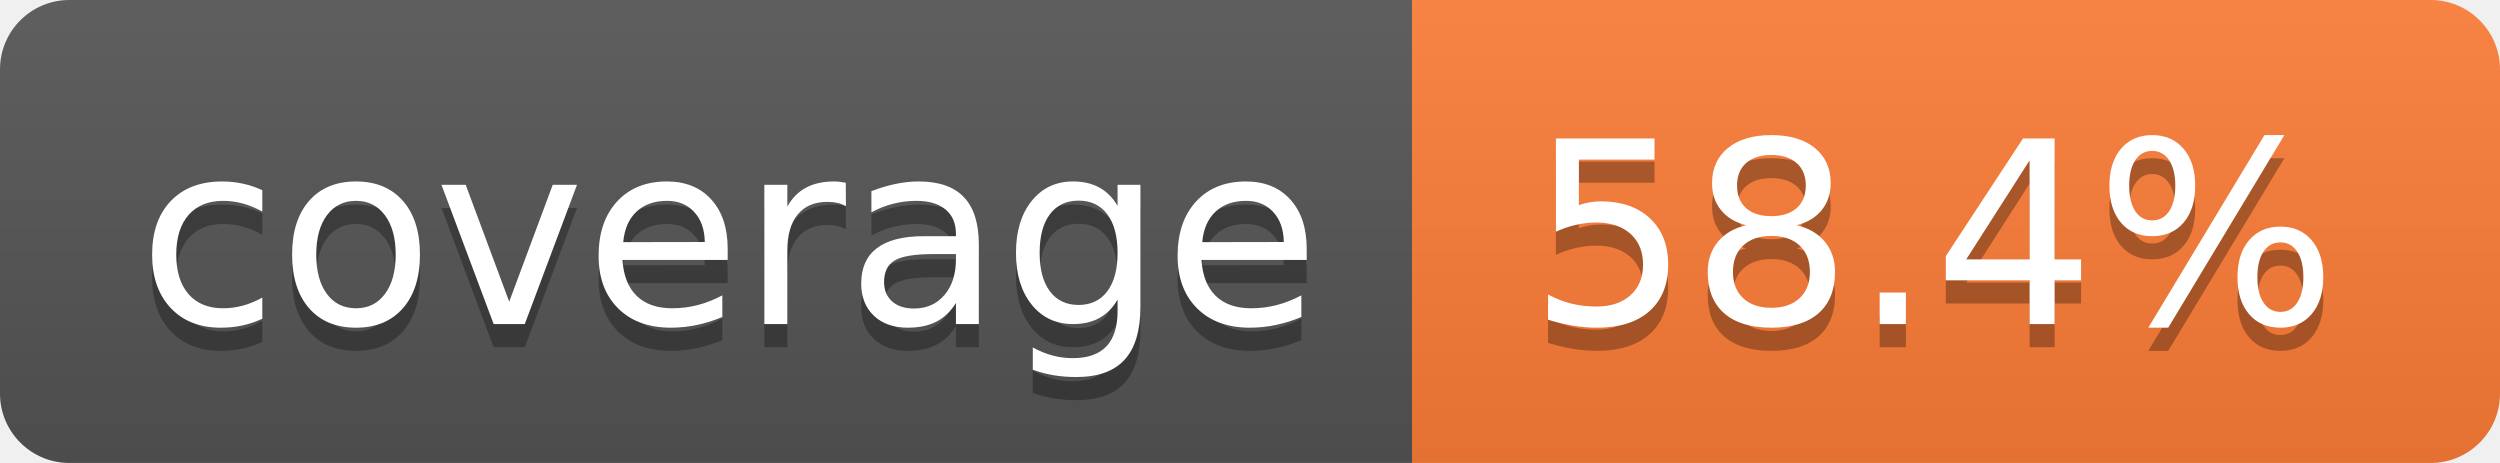
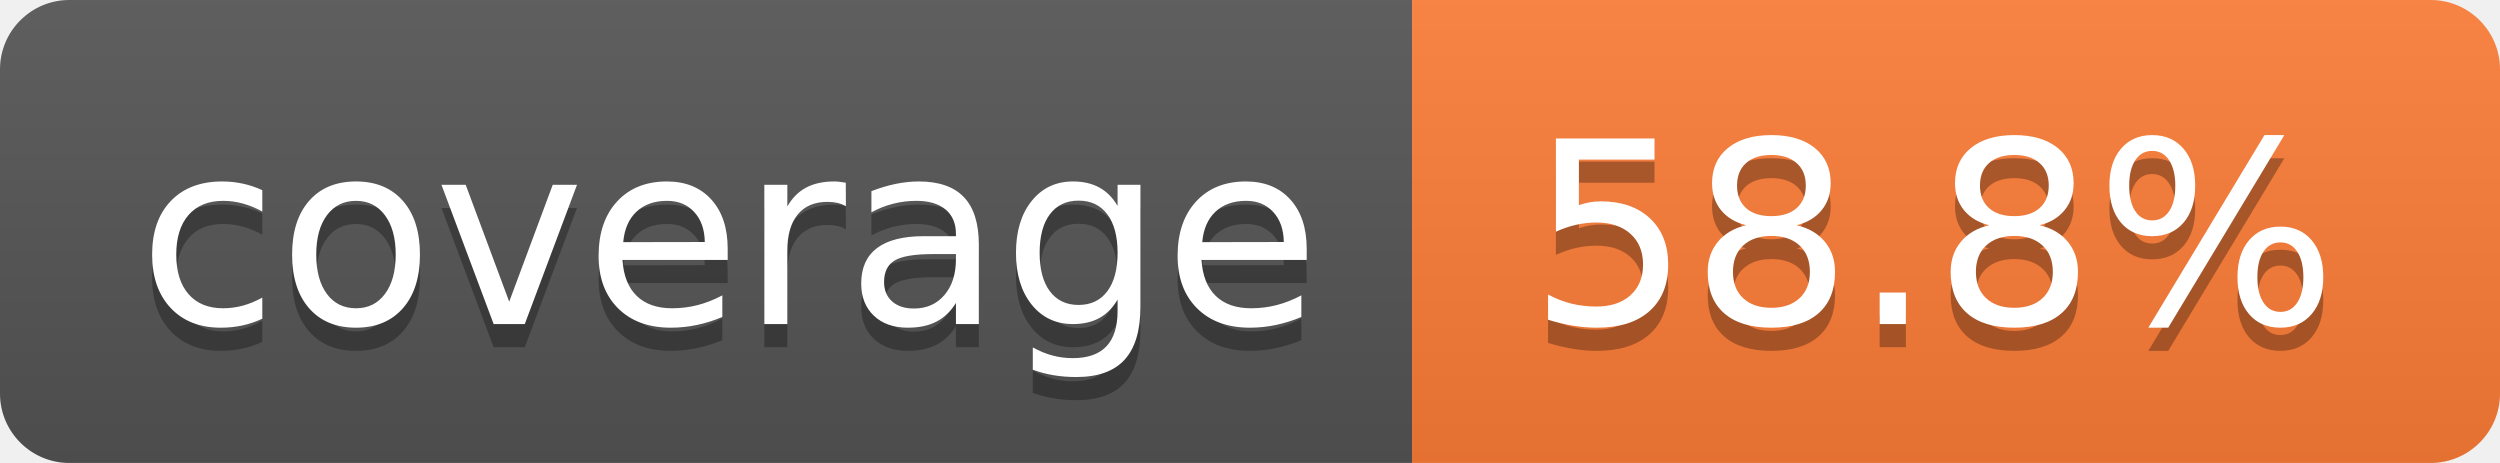
- <svg xmlns="http://www.w3.org/2000/svg" width="108" height="20" role="img" aria-label="coverage: 58.4%">
+ <svg xmlns="http://www.w3.org/2000/svg" width="108" height="20" role="img" aria-label="coverage: 58.8%">
  <linearGradient id="s" x2="0" y2="100%">
    <stop offset="0" stop-color="#bbb" stop-opacity=".1" />
    <stop offset="1" stop-opacity=".1" />
  </linearGradient>
  <clipPath id="r">
    <rect width="108" height="20" rx="3" fill="#fff" />
  </clipPath>
  <g clip-path="url(#r)">
    <rect width="61" height="20" fill="#555" />
    <rect x="61" width="47" height="20" fill="#fe7d37" />
    <rect width="108" height="20" fill="url(#s)" />
  </g>
  <g fill="#fff" text-anchor="middle" font-family="Verdana,Geneva,DejaVu Sans,sans-serif" text-rendering="geometricPrecision" font-size="110">
    <text aria-hidden="true" x="315" y="150" fill="#010101" fill-opacity=".3" transform="scale(.1)" textLength="510">coverage</text>
    <text x="315" y="140" transform="scale(.1)" fill="#fff" textLength="510">coverage</text>
-     <text aria-hidden="true" x="835" y="150" fill="#010101" fill-opacity=".3" transform="scale(.1)" textLength="370">58.4%</text>
-     <text x="835" y="140" transform="scale(.1)" fill="#fff" textLength="370">58.4%</text>
+     <text aria-hidden="true" x="835" y="150" fill="#010101" fill-opacity=".3" transform="scale(.1)" textLength="370">58.8%</text>
+     <text x="835" y="140" transform="scale(.1)" fill="#fff" textLength="370">58.8%</text>
  </g>
</svg>
